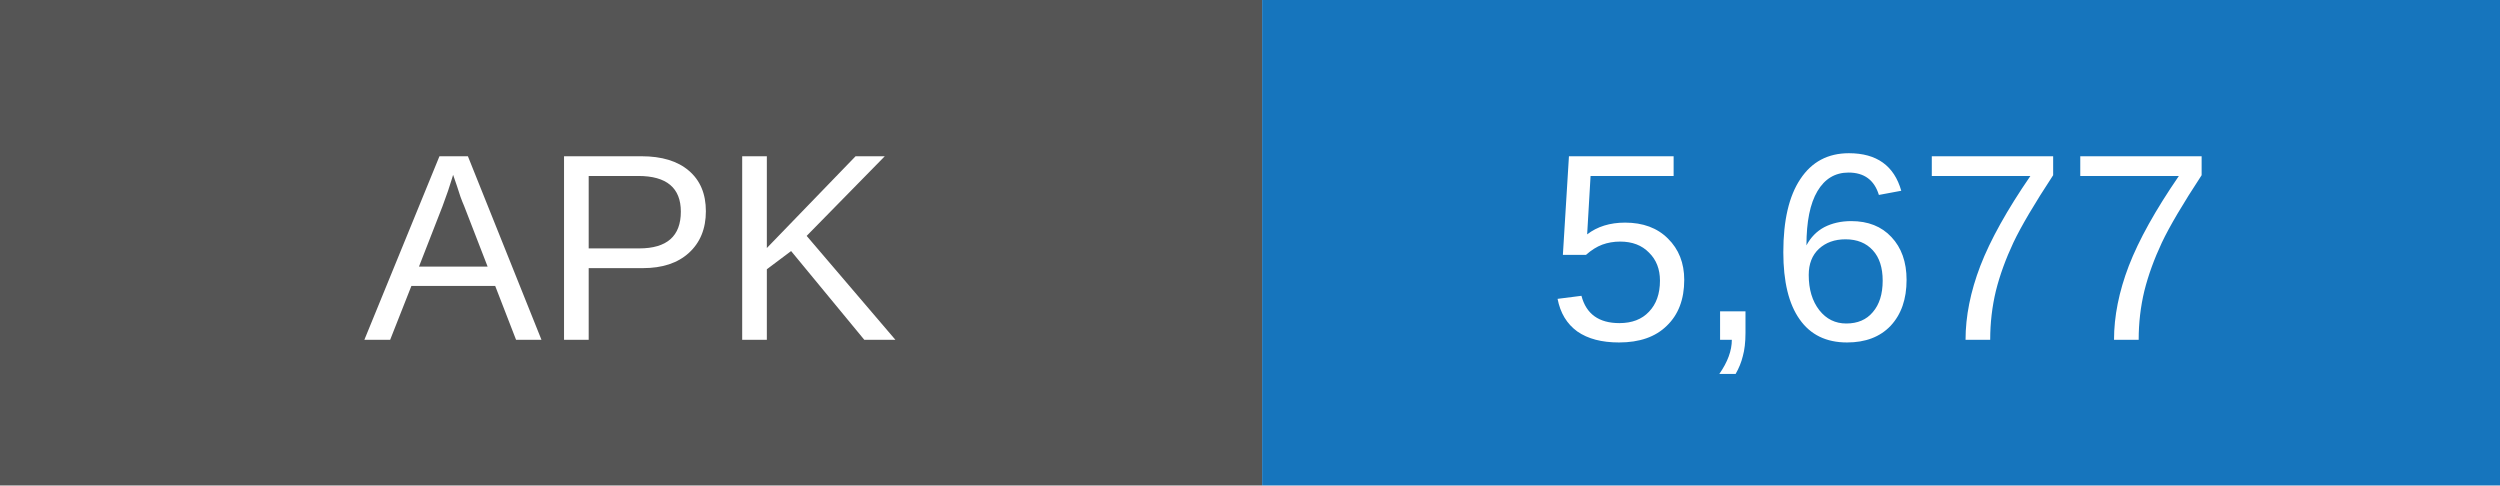
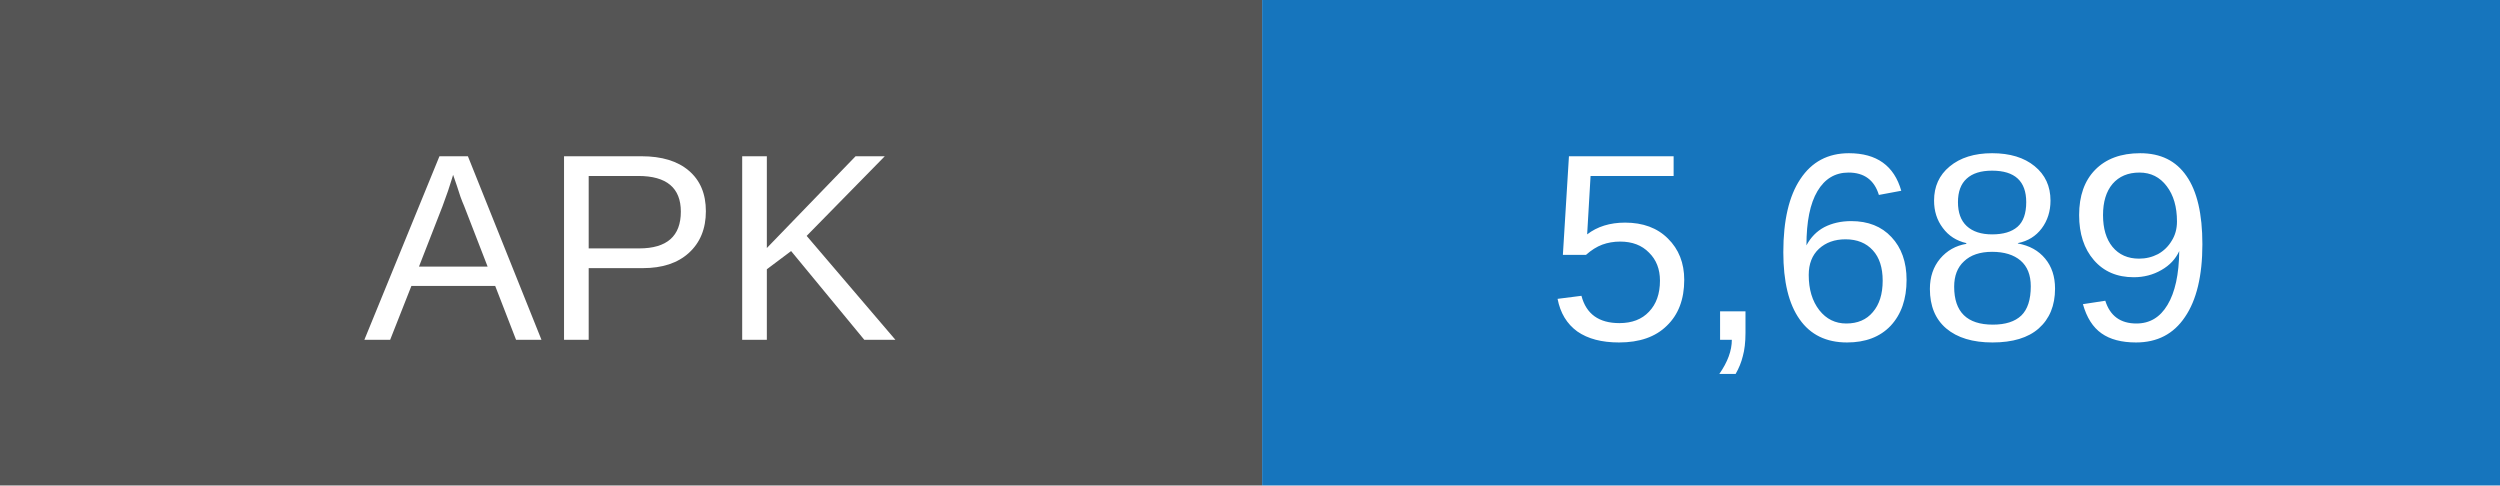
- <svg xmlns="http://www.w3.org/2000/svg" width="103" height="20" role="img" aria-label="APK downloads: 5677">
+ <svg xmlns="http://www.w3.org/2000/svg" width="103" height="20" role="img" aria-label="APK downloads: 5689">
  <rect width="52" height="20" fill="#555" />
  <rect x="52" width="51" height="20" fill="#1675bd" />
  <g fill="white" text-anchor="middle" font-family="Arial,sans-serif" font-size="11">
    <text x="26" y="14">APK</text>
-     <text x="77.5" y="14">5,677</text>
+     <text x="77.5" y="14">5,689</text>
  </g>
</svg>
